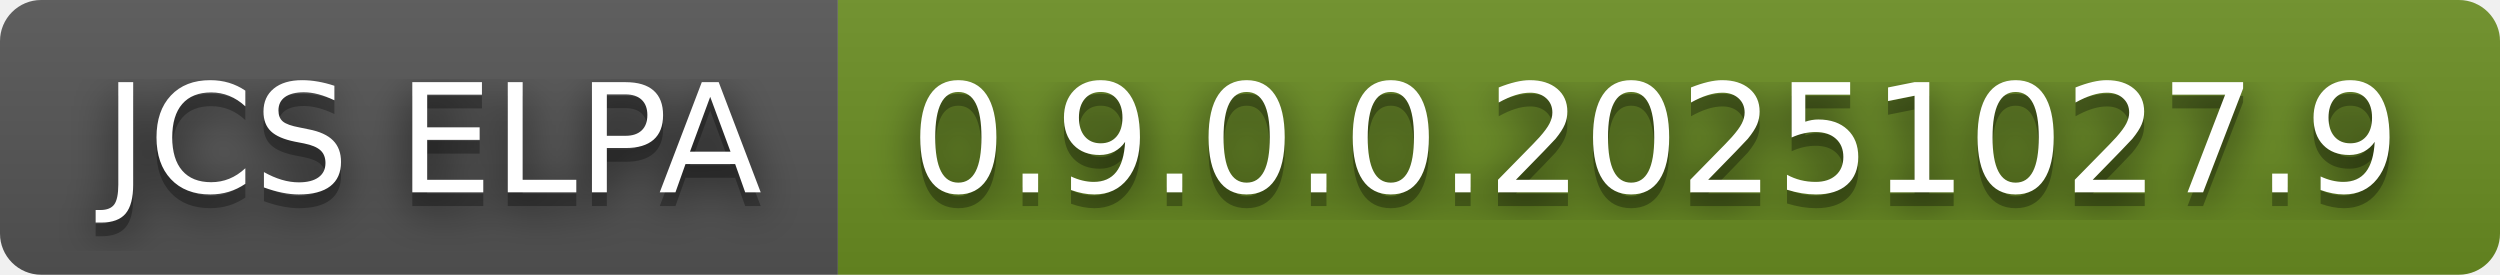
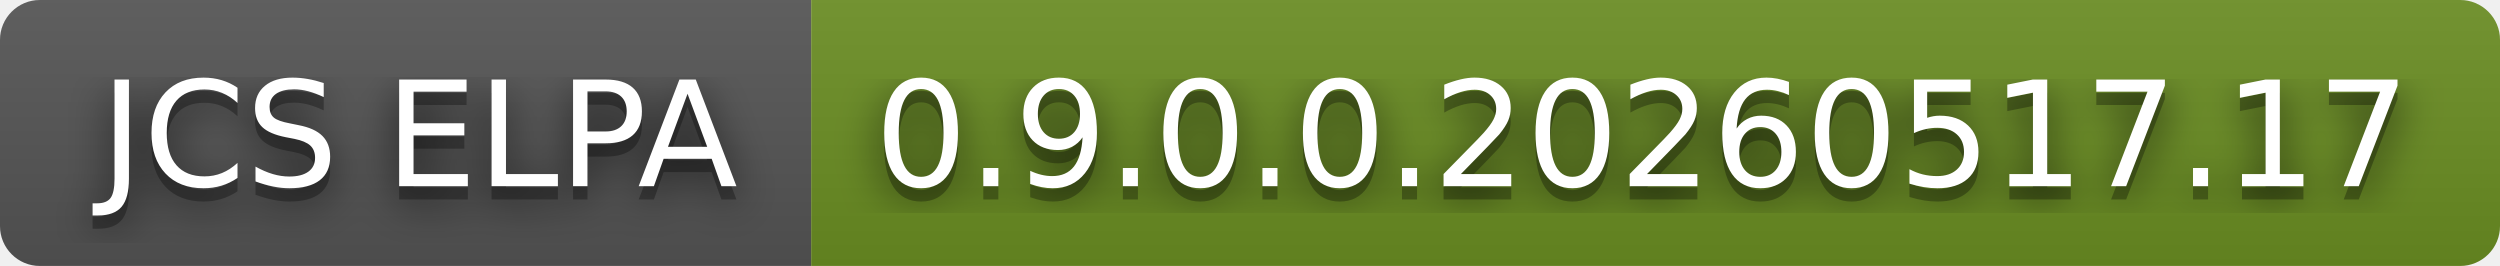
- <svg xmlns="http://www.w3.org/2000/svg" width="182" height="20" role="img" aria-label="JCS ELPA: 0.9.0.0.20251027.9">
+ <svg xmlns="http://www.w3.org/2000/svg" width="188" height="20" role="img" aria-label="JCS ELPA: 0.9.0.0.20260517.17">
  <filter id="blur">
    <feGaussianBlur in="SourceGraphic" stdDeviation="16" />
  </filter>
  <linearGradient id="s" x2="0" y2="100%">
    <stop offset="0" stop-color="#bbb" stop-opacity=".1" />
    <stop offset="1" stop-opacity=".1" />
  </linearGradient>
  <clipPath id="r">
-     <rect width="182" height="20" rx="3" fill="#fff" />
+     <rect width="188" height="20" rx="3" fill="#fff" />
  </clipPath>
  <g clip-path="url(#r)">
    <rect width="61" height="20" fill="#555" />
-     <rect x="61" width="121" height="20" fill="#6b8e23" />
-     <rect width="182" height="20" fill="url(#s)" />
+     <rect x="61" width="127" height="20" fill="#6b8e23" />
+     <rect width="188" height="20" fill="url(#s)" />
  </g>
  <g fill="#fff" text-anchor="middle" font-family="Verdana,Geneva,DejaVu Sans,sans-serif" text-rendering="geometricPrecision" font-size="110">
    <text aria-hidden="true" x="315" y="150" fill="#010101" fill-opacity=".80" filter="url(#blur)" transform="scale(.1)" textLength="510">JCS ELPA</text>
    <text aria-hidden="true" x="315" y="150" fill="#010101" fill-opacity=".3" transform="scale(.1)" textLength="510">JCS ELPA</text>
    <text x="315" y="140" transform="scale(.1)" fill="#fff" textLength="510">JCS ELPA</text>
-     <text aria-hidden="true" x="1205" y="150" fill="#010101" fill-opacity=".80" filter="url(#blur)" transform="scale(.1)" textLength="1110">0.9.0.0.20251027.9</text>
-     <text aria-hidden="true" x="1205" y="150" fill="#010101" fill-opacity=".3" transform="scale(.1)" textLength="1110">0.9.0.0.20251027.9</text>
-     <text x="1205" y="140" transform="scale(.1)" fill="#fff" textLength="1110">0.9.0.0.20251027.9</text>
+     <text aria-hidden="true" x="1235" y="150" fill="#010101" fill-opacity=".80" filter="url(#blur)" transform="scale(.1)" textLength="1170">0.9.0.0.20260517.17</text>
+     <text aria-hidden="true" x="1235" y="150" fill="#010101" fill-opacity=".3" transform="scale(.1)" textLength="1170">0.9.0.0.20260517.17</text>
+     <text x="1235" y="140" transform="scale(.1)" fill="#fff" textLength="1170">0.9.0.0.20260517.17</text>
  </g>
</svg>
